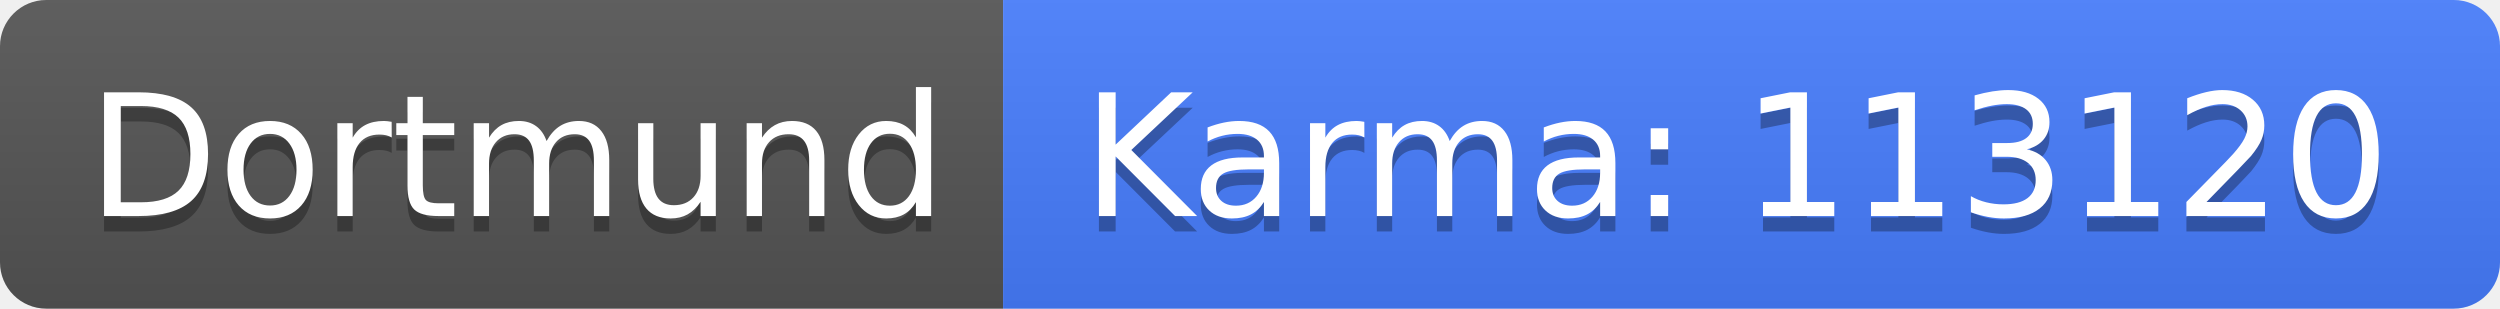
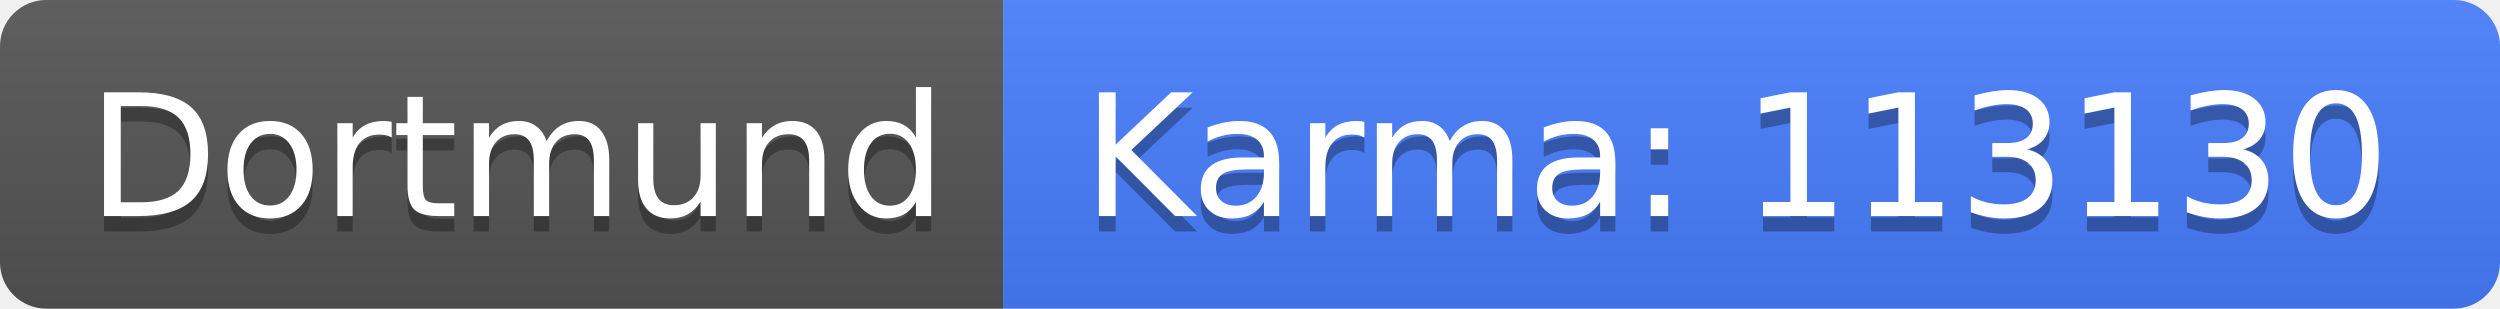
<svg xmlns="http://www.w3.org/2000/svg" width="162" height="20">
  <linearGradient id="b" x2="0" y2="100%">
    <stop offset="0" stop-color="#bbb" stop-opacity=".1" />
    <stop offset="1" stop-opacity=".1" />
  </linearGradient>
  <clipPath id="a">
    <rect width="162" height="20" rx="3" fill="#fff" />
  </clipPath>
  <g clip-path="url(#a)">
    <path fill="#555" d="M0 0h65v20H0z" />
    <path fill="#477eff" d="M65 0h97v20H65z" />
    <path fill="url(#b)" d="M0 0h162v20H0z" />
  </g>
  <g fill="#fff" text-anchor="middle" font-family="DejaVu Sans,Verdana,Geneva,sans-serif" font-size="110">
    <text x="335" y="150" fill="#010101" fill-opacity=".3" transform="scale(.1)" textLength="550">Dortmund</text>
    <text x="335" y="140" transform="scale(.1)" textLength="550">Dortmund</text>
-     <text x="1125" y="150" fill="#010101" fill-opacity=".3" transform="scale(.1)" textLength="870">Karma: 113120</text>
-     <text x="1125" y="140" transform="scale(.1)" textLength="870">Karma: 113120</text>
+     <text x="1125" y="150" fill="#010101" fill-opacity=".3" transform="scale(.1)" textLength="870">Karma: 113130</text>
+     <text x="1125" y="140" transform="scale(.1)" textLength="870">Karma: 113130</text>
  </g>
</svg>
